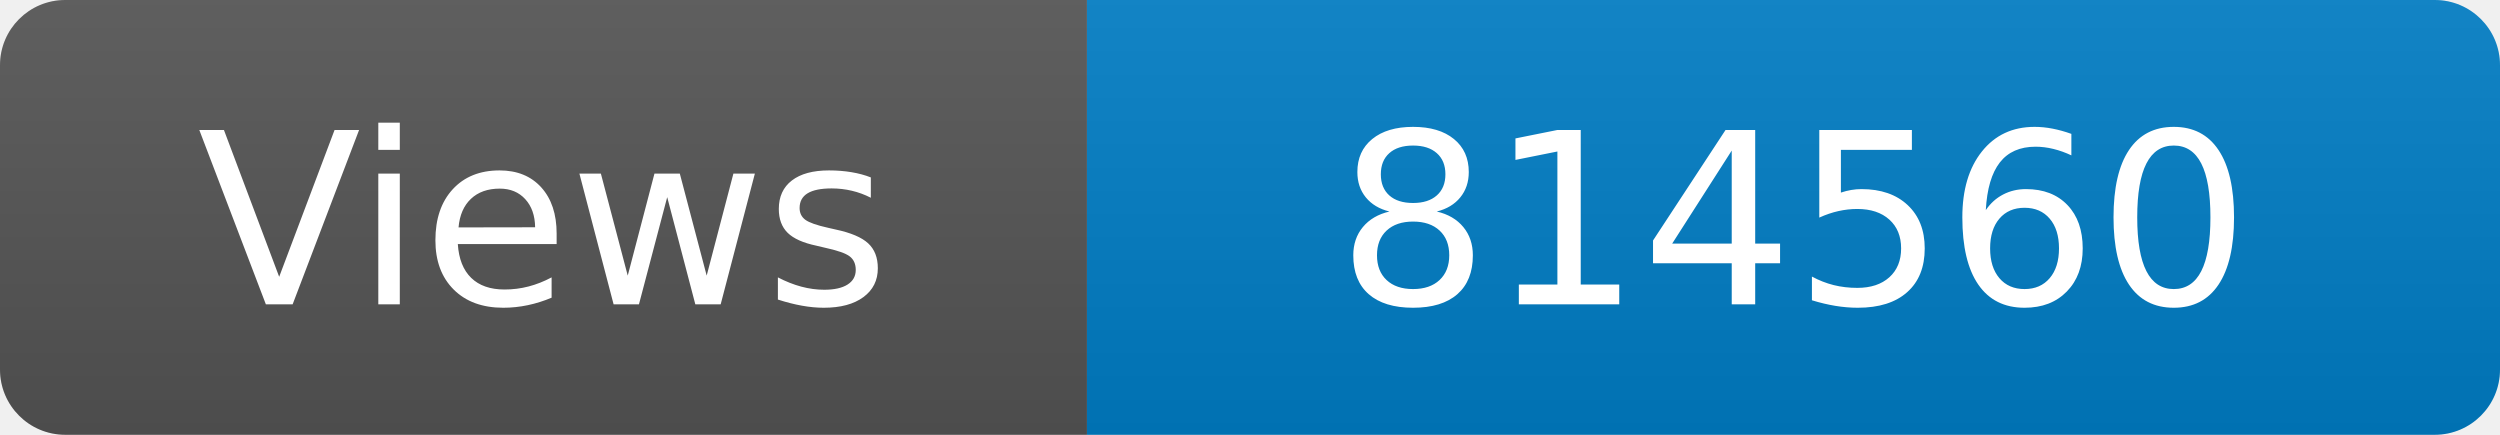
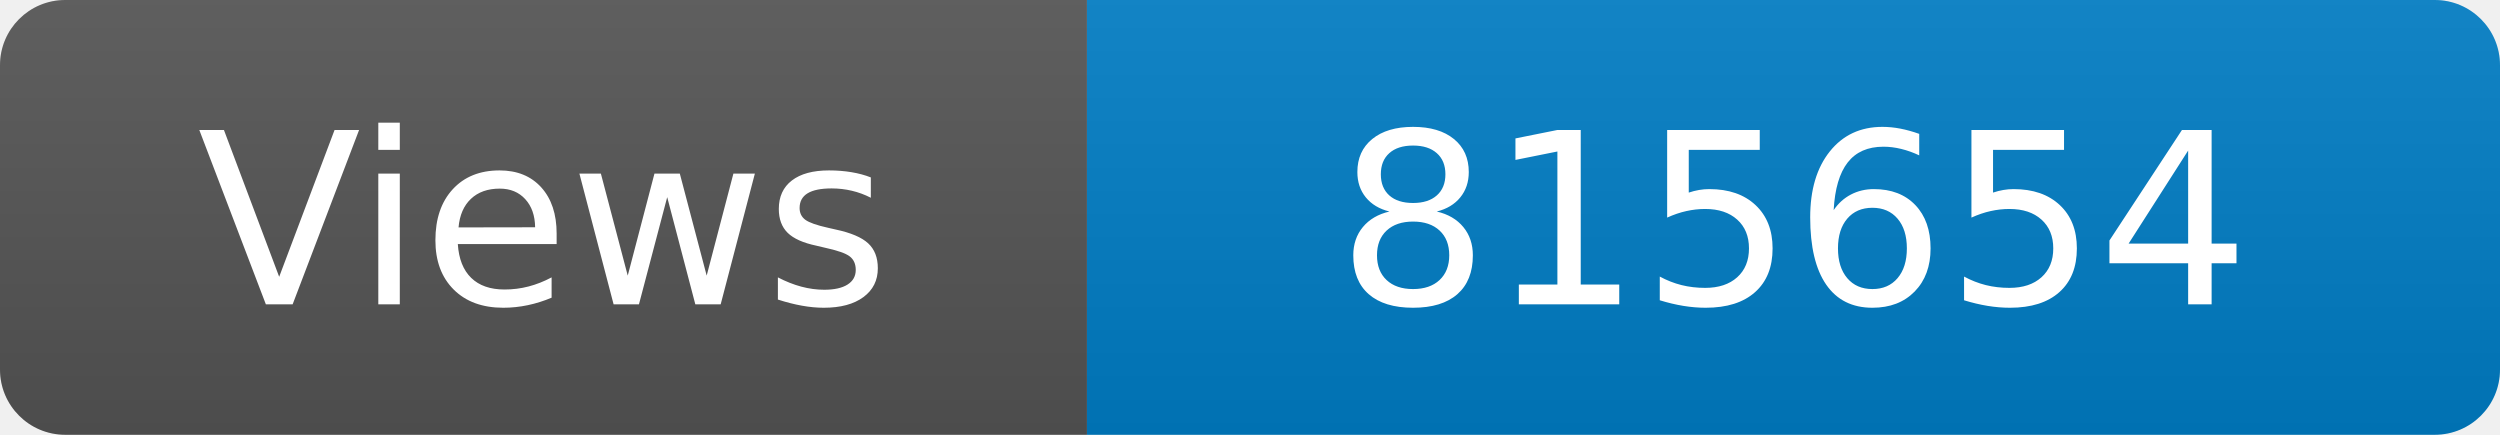
<svg xmlns="http://www.w3.org/2000/svg" width="115" height="20" role="img" aria-label="Maintained?: yes">
  <linearGradient id="s" x2="0" y2="100%">
    <stop offset="0" stop-color="#bbb" stop-opacity=".1" />
    <stop offset="1" stop-opacity=".1" />
  </linearGradient>
  <clipPath id="r">
    <rect width="115" height="20" rx="3" fill="#fff" />
  </clipPath>
  <g clip-path="url(#r)">
    <rect width="50" height="20" fill="#555" />
    <rect x="50" width="160" height="20" fill="#007ec6" />
    <rect width="115" height="20" fill="url(#s)" />
  </g>
  <g fill="#fff" text-anchor="middle" font-family="Verdana,Geneva,DejaVu Sans,sans-serif" font-size="110">
    <text x="250" y="140" transform="scale(.1)" fill="#fff">Views</text>
-     <text x="825" y="140" transform="scale(.1)" fill="#fff">814560</text>
+     <text x="825" y="140" transform="scale(.1)" fill="#fff">815654</text>
  </g>
</svg>
